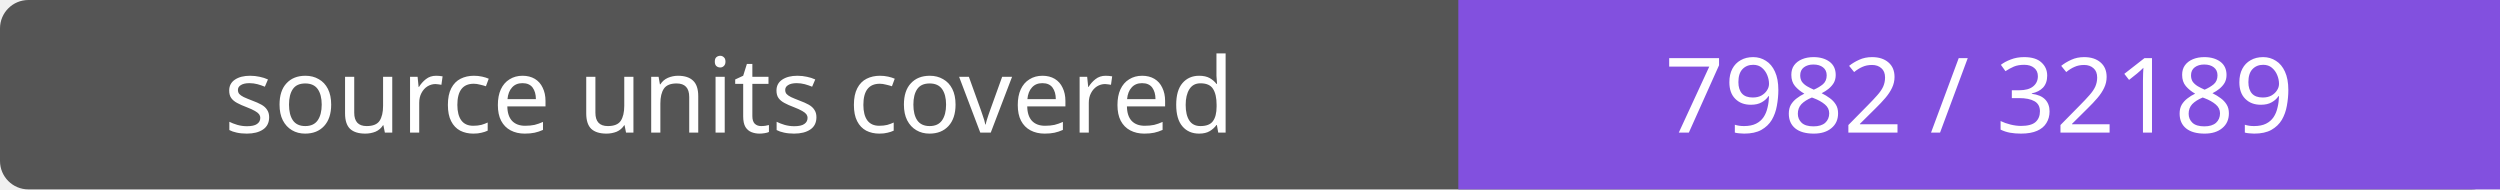
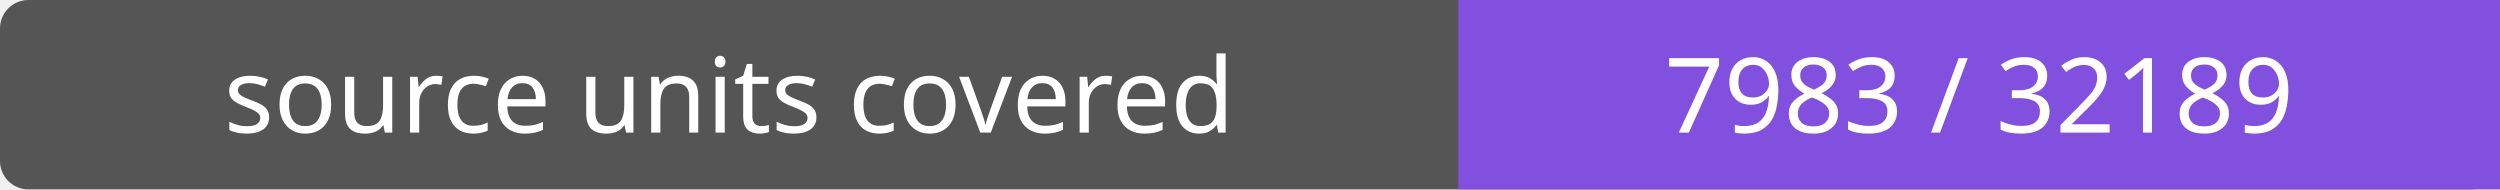
- <svg xmlns="http://www.w3.org/2000/svg" width="264" height="20" role="img" aria-label="source units covered: 7982 / 32189">
+ <svg xmlns="http://www.w3.org/2000/svg" width="264" height="20" role="img" aria-label="source units covered: 7983 / 32189">
  <rect width="264" height="20" rx="3" fill="#555" />
  <path fill="#8250df" d="M154 0h110v20H154z" />
  <g fill="#fff" text-anchor="middle" font-family="Verdana,sans-serif" font-size="11">
    <text x="77.0" y="14">source units covered</text>
-     <text x="209.0" y="14">7982 / 32189</text>
+     <text x="209.0" y="14">7983 / 32189</text>
  </g>
</svg>
